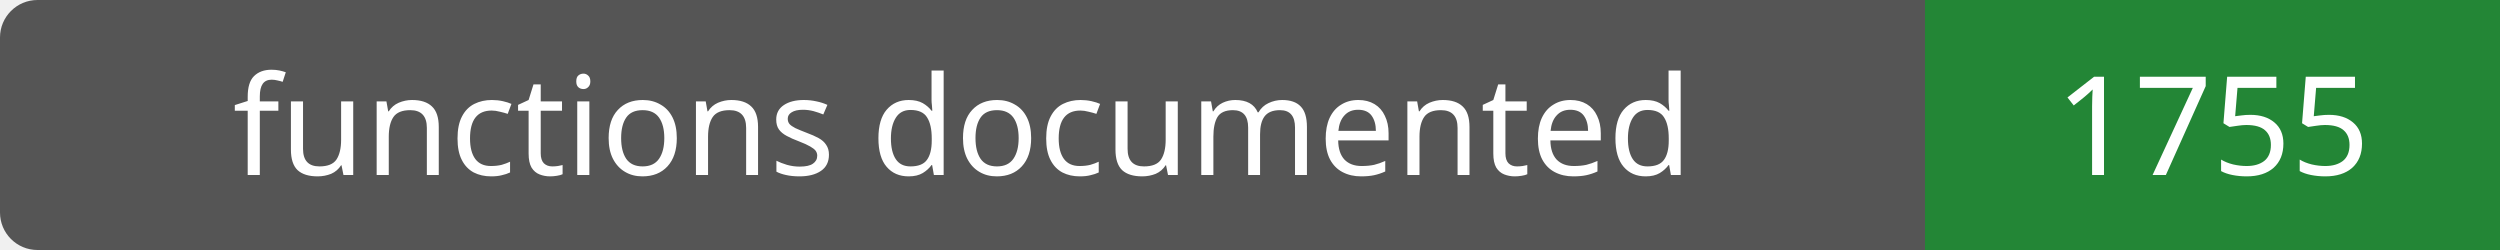
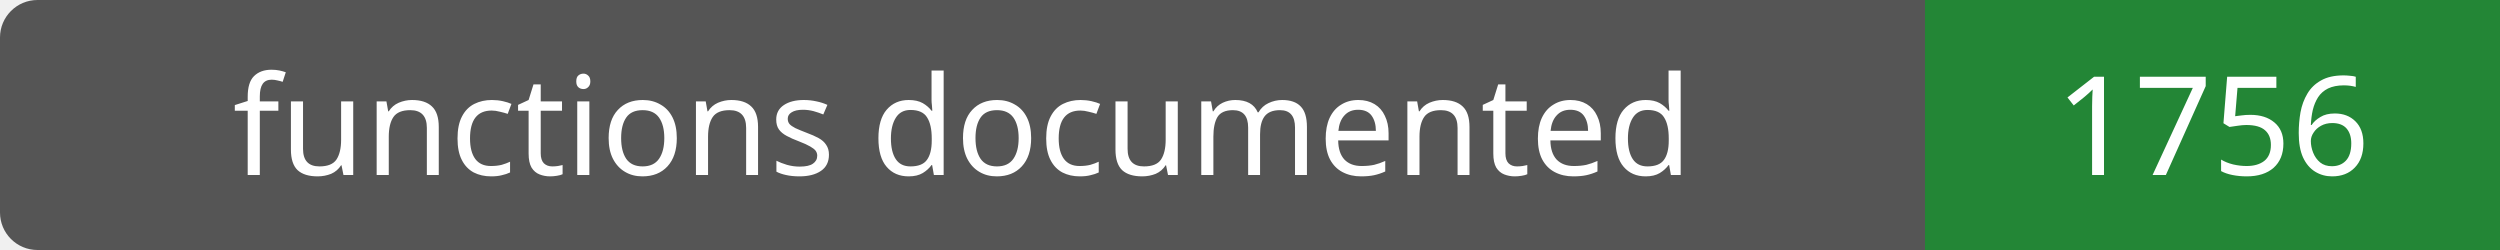
- <svg xmlns="http://www.w3.org/2000/svg" width="200" height="20" role="img" aria-label="functions documented: 1755">
+ <svg xmlns="http://www.w3.org/2000/svg" width="200" height="20" role="img" aria-label="functions documented: 1756">
  <rect width="200" height="20" rx="3" fill="#555" />
  <path fill="#238636" d="M154 0h46v20H154z" />
  <g fill="#fff" text-anchor="middle" font-family="Verdana,sans-serif" font-size="11">
    <text x="77.0" y="14">functions documented</text>
-     <text x="177.0" y="14">1755</text>
+     <text x="177.0" y="14">1756</text>
  </g>
</svg>
